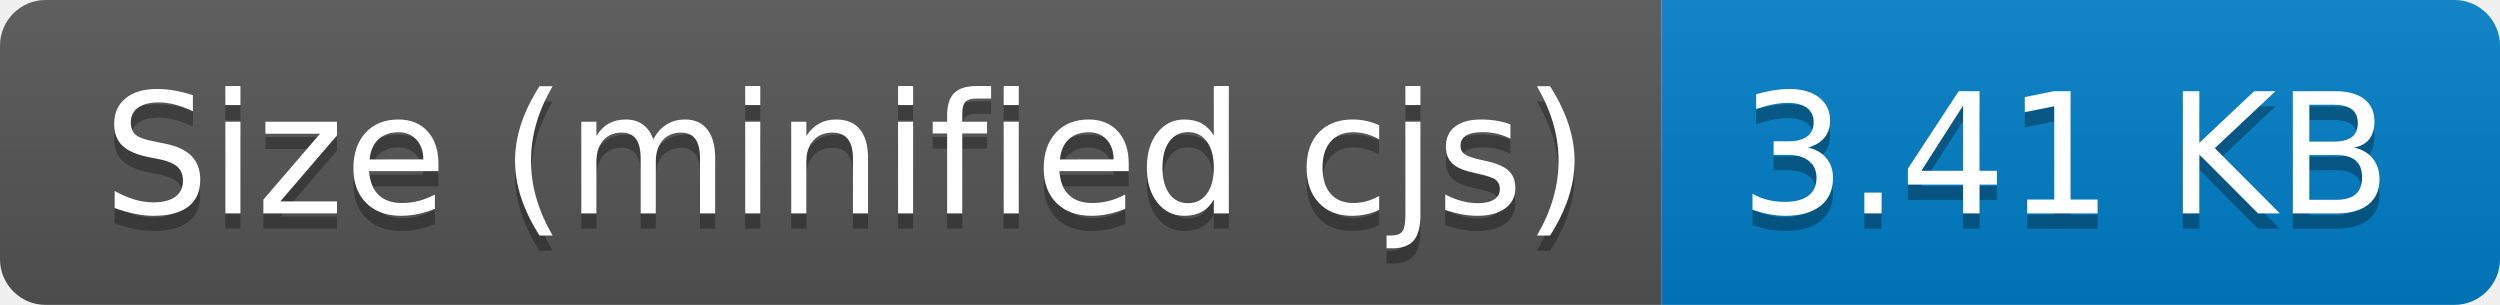
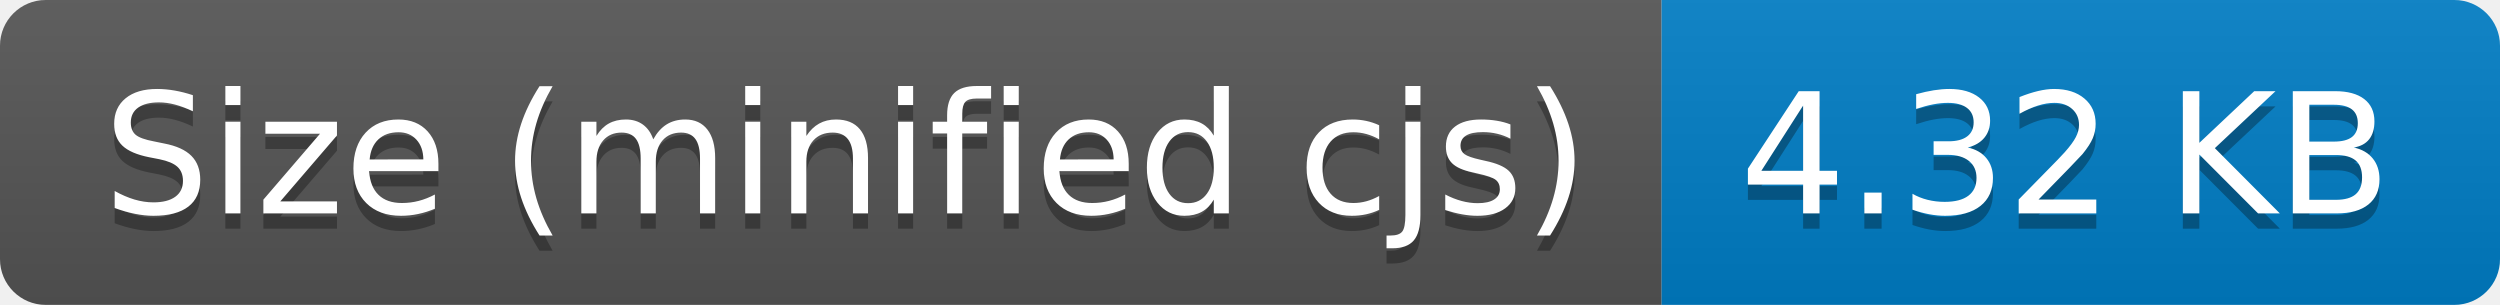
- <svg xmlns="http://www.w3.org/2000/svg" width="164" height="20" role="img" aria-label="Size (minified cjs): 3.41 KB">
+ <svg xmlns="http://www.w3.org/2000/svg" width="164" height="20" role="img" aria-label="Size (minified cjs): 4.32 KB">
  <linearGradient id="s" x2="0" y2="100%">
    <stop offset="0" stop-color="#bbb" stop-opacity=".1" />
    <stop offset="1" stop-opacity=".1" />
  </linearGradient>
  <clipPath id="r">
    <rect width="164" height="20" rx="3" fill="#fff" />
  </clipPath>
  <g clip-path="url(#r)">
    <rect width="109" height="20" fill="#555" />
    <rect x="109" width="55" height="20" fill="#007ec6" />
    <rect width="164" height="20" fill="url(#s)" />
  </g>
  <g fill="#fff" text-anchor="middle" font-family="Verdana,Geneva,DejaVu Sans,sans-serif" text-rendering="geometricPrecision" font-size="110">
    <text aria-hidden="true" x="555" y="150" fill="#010101" fill-opacity=".3" transform="scale(.1)" textLength="990">Size (minified cjs)</text>
    <text x="555" y="140" transform="scale(.1)" fill="#fff" textLength="990">Size (minified cjs)</text>
-     <text aria-hidden="true" x="1355" y="150" fill="#010101" fill-opacity=".3" transform="scale(.1)" textLength="450">3.41 KB</text>
-     <text x="1355" y="140" transform="scale(.1)" fill="#fff" textLength="450">3.41 KB</text>
+     <text aria-hidden="true" x="1355" y="150" fill="#010101" fill-opacity=".3" transform="scale(.1)" textLength="450">4.32 KB</text>
+     <text x="1355" y="140" transform="scale(.1)" fill="#fff" textLength="450">4.32 KB</text>
  </g>
</svg>
